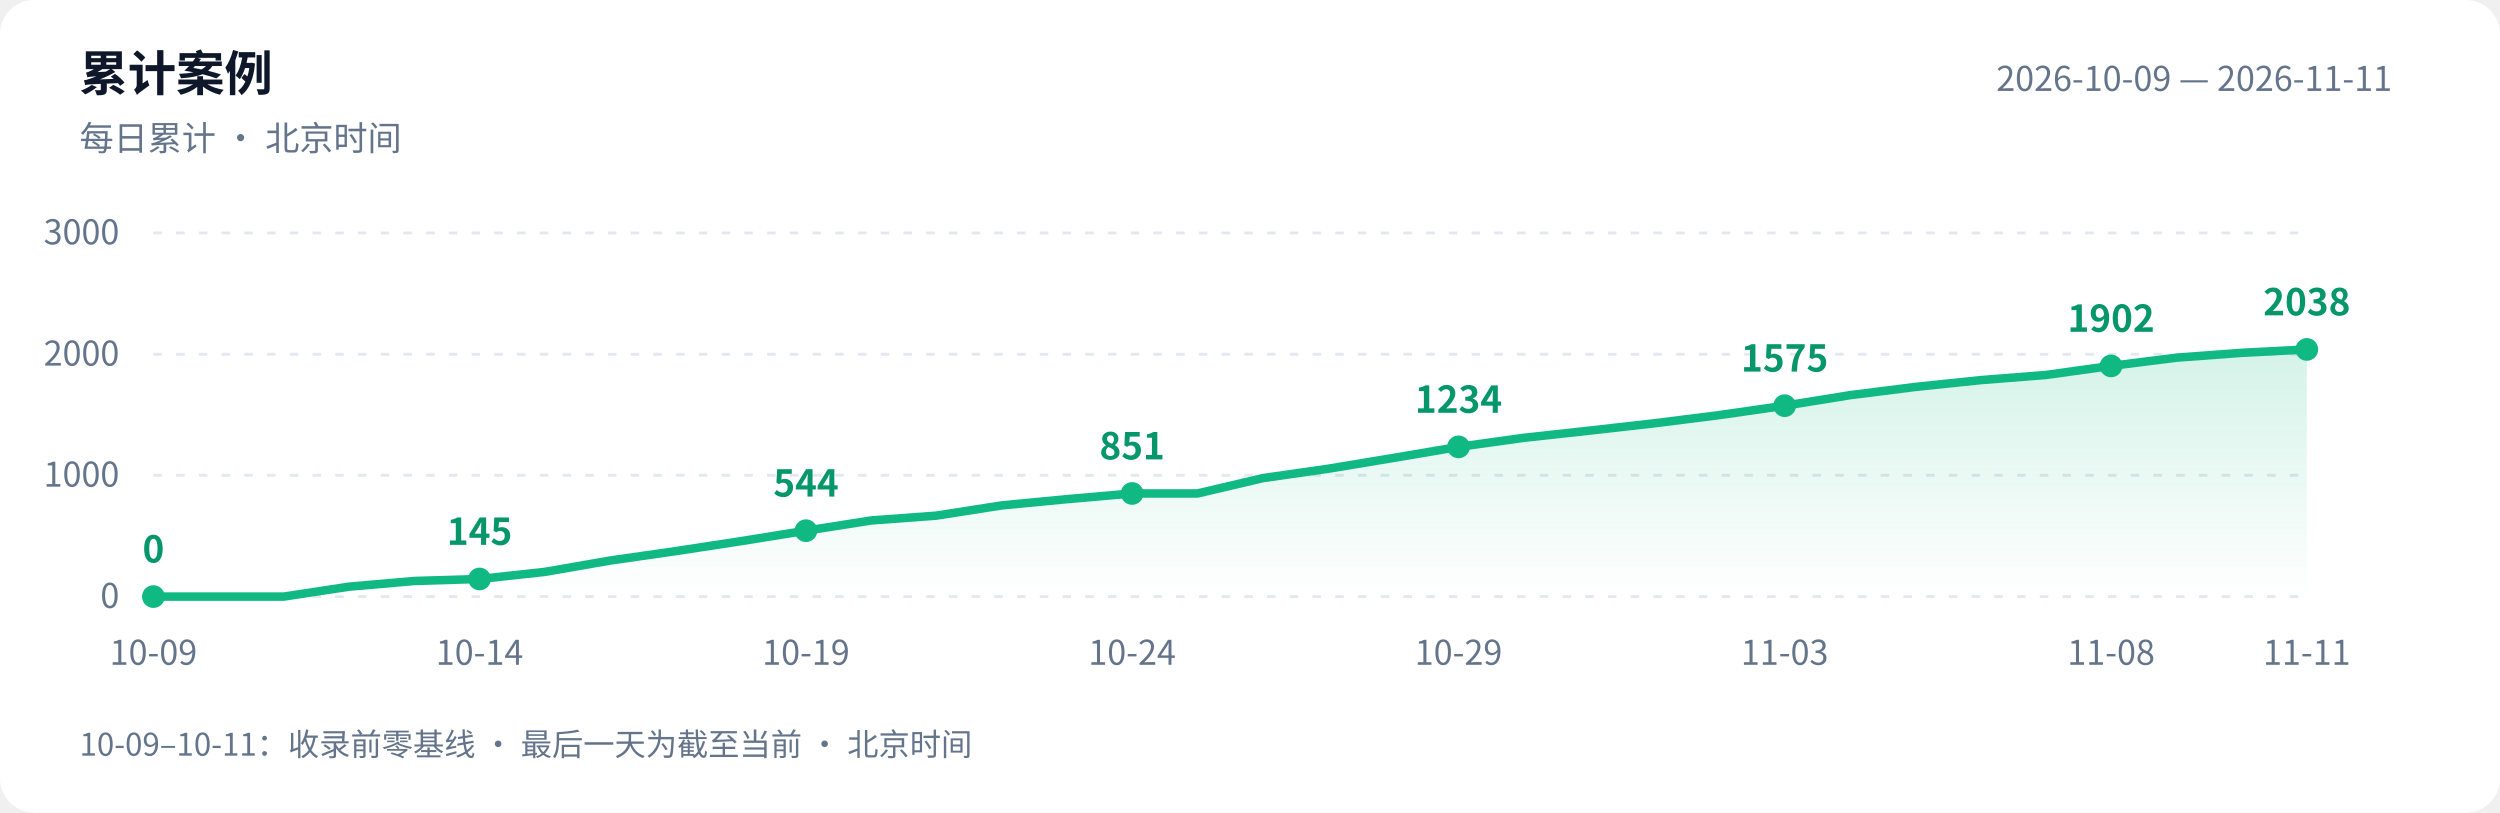
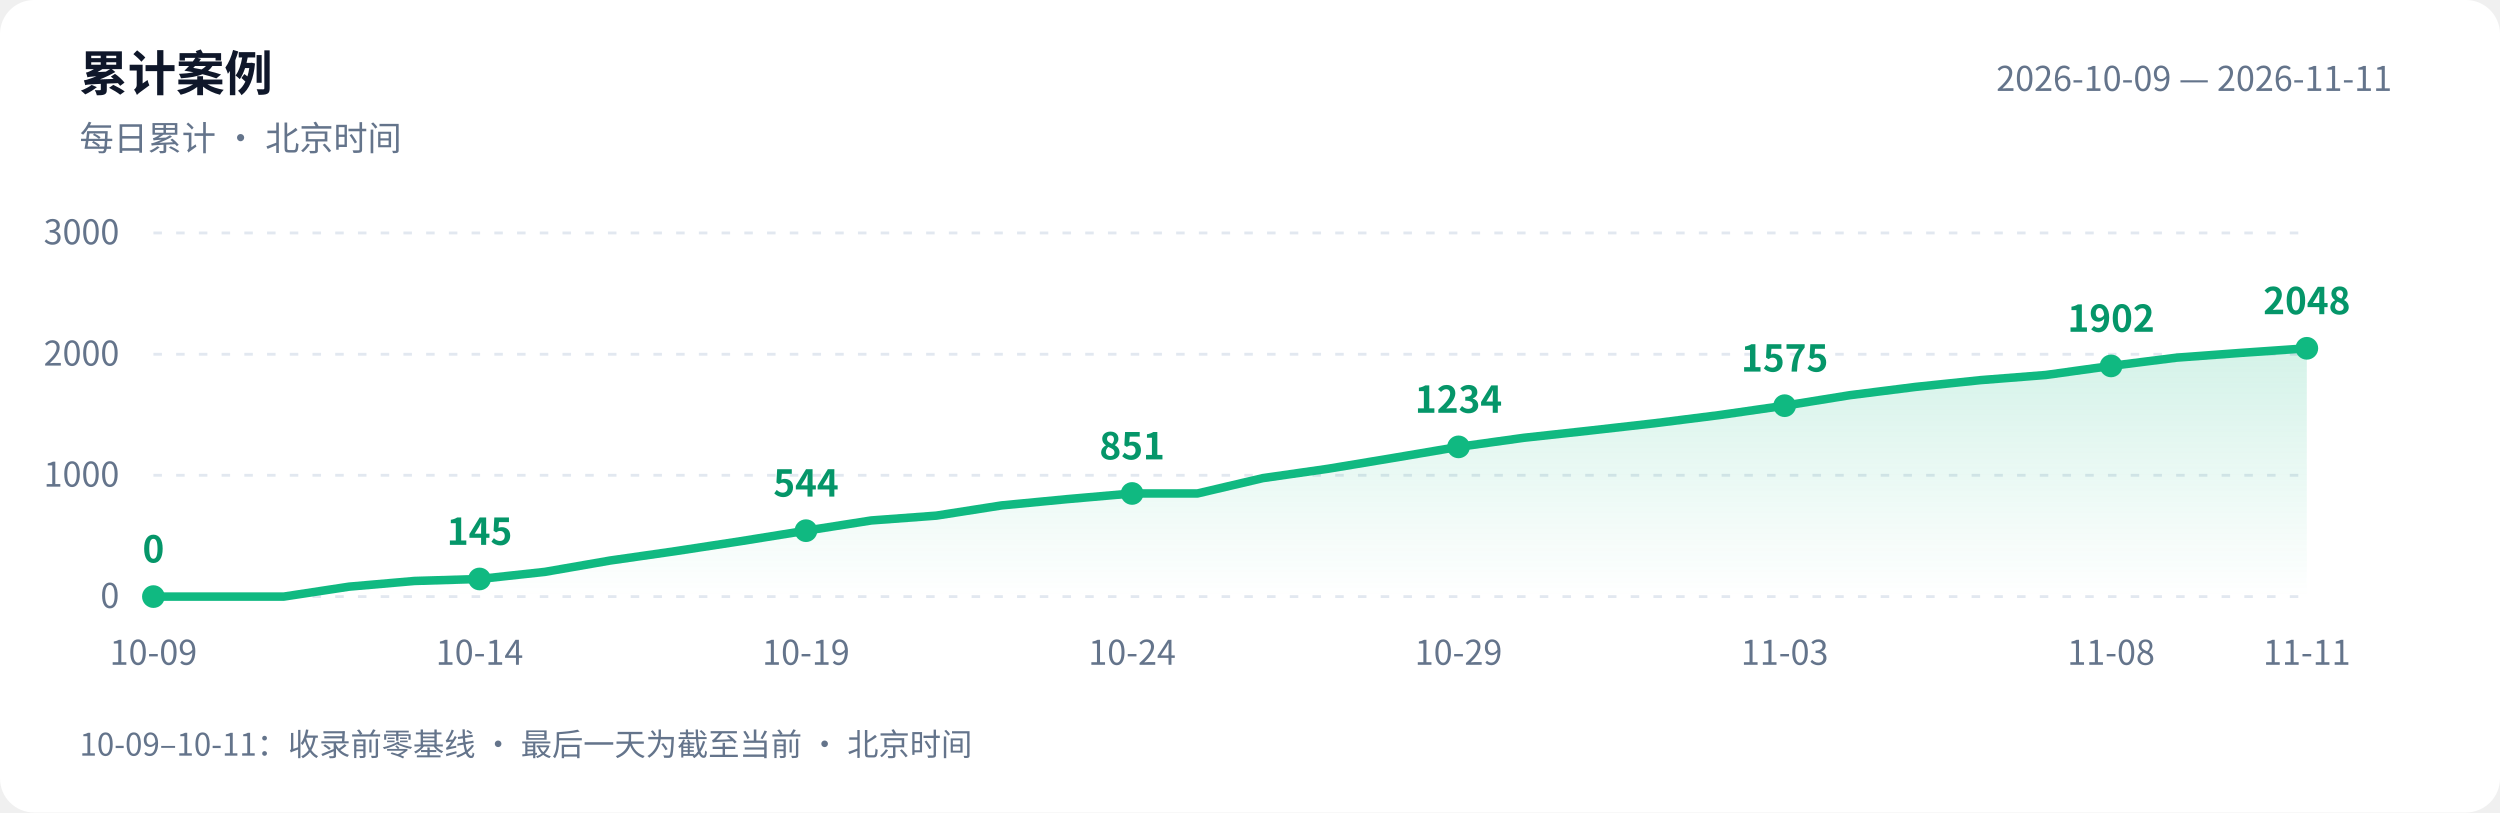
<svg xmlns="http://www.w3.org/2000/svg" width="880" height="286" viewBox="0 0 880 286" role="img" aria-labelledby="title desc">
  <defs>
    <linearGradient id="area" x1="0" y1="0" x2="0" y2="1">
      <stop offset="0" stop-color="#10b981" stop-opacity=".18" />
      <stop offset="1" stop-color="#10b981" stop-opacity="0" />
    </linearGradient>
  </defs>
  <style>text{font-family:-apple-system,BlinkMacSystemFont,"PingFang SC","Microsoft YaHei","WenQuanYi Zen Hei","Segoe UI","Noto Sans CJK SC",sans-serif;fill:#64748b;font-size:12px}.bg{fill:#fff}.heading{fill:#0f172a;font-size:17px;font-weight:600}.grid{stroke:#e2e8f0;stroke-dasharray:3 5}.value{fill:#059669;font-size:13px;font-weight:600}@media(prefers-color-scheme:dark){.bg{fill:#0d1117}text{fill:#8b949e}.heading{fill:#e6edf3}.grid{stroke:#30363d}.value{fill:#34d399}}</style>
  <rect class="bg" width="880" height="286" rx="12" />
  <text class="heading" x="28" y="32">累计案例</text>
  <text x="28" y="53">每日累计 · 北京时间</text>
  <text x="842" y="32" text-anchor="end">2026-10-09 — 2026-11-11</text>
  <path class="grid" d="M 54 210.0 H 812" />
  <text x="42" y="214.0" text-anchor="end">0</text>
  <path class="grid" d="M 54 167.3 H 812" />
  <text x="42" y="171.3" text-anchor="end">1000</text>
  <path class="grid" d="M 54 124.7 H 812" />
  <text x="42" y="128.7" text-anchor="end">2000</text>
  <path class="grid" d="M 54 82.0 H 812" />
  <text x="42" y="86.0" text-anchor="end">3000</text>
-   <path d="M 54 210 L 54.0 210.0 L 77.0 210.0 L 99.9 210.0 L 122.9 206.5 L 145.9 204.5 L 168.8 203.8 L 191.8 201.3 L 214.8 197.3 L 237.8 194.0 L 260.7 190.5 L 283.7 186.8 L 306.7 183.2 L 329.6 181.5 L 352.6 177.9 L 375.6 175.7 L 398.5 173.7 L 421.5 173.7 L 444.5 168.3 L 467.5 165.0 L 490.4 161.2 L 513.4 157.3 L 536.4 154.1 L 559.3 151.6 L 582.3 149.0 L 605.3 146.1 L 628.2 142.8 L 651.2 139.1 L 674.2 136.2 L 697.2 133.8 L 720.1 132.0 L 743.1 128.8 L 766.1 125.9 L 789.0 124.2 L 812.0 123.0 L 812.0 210 Z" fill="url(#area)" />
-   <polyline points="54.0,210.0 77.0,210.0 99.9,210.0 122.9,206.5 145.9,204.5 168.8,203.8 191.8,201.3 214.8,197.3 237.8,194.0 260.7,190.5 283.7,186.8 306.7,183.2 329.6,181.5 352.6,177.9 375.6,175.7 398.5,173.7 421.5,173.7 444.5,168.3 467.5,165.0 490.4,161.2 513.4,157.3 536.4,154.1 559.3,151.6 582.3,149.0 605.3,146.1 628.2,142.8 651.2,139.1 674.2,136.2 697.2,133.8 720.1,132.0 743.1,128.8 766.1,125.9 789.0,124.2 812.0,123.0" fill="none" stroke="#10b981" stroke-width="3" stroke-linejoin="round" stroke-linecap="round" />
+   <path d="M 54 210 L 54.0 210.0 L 77.0 210.0 L 99.9 210.0 L 122.9 206.5 L 145.9 204.5 L 168.8 203.8 L 191.8 201.3 L 214.8 197.3 L 237.8 194.0 L 260.7 190.5 L 283.7 186.8 L 306.7 183.2 L 329.6 181.5 L 352.6 177.9 L 375.6 175.7 L 398.5 173.7 L 421.5 173.7 L 444.5 168.3 L 467.5 165.0 L 490.4 161.2 L 513.4 157.3 L 536.4 154.1 L 559.3 151.6 L 582.3 149.0 L 605.3 146.1 L 628.2 142.8 L 651.2 139.1 L 674.2 136.2 L 697.2 133.8 L 720.1 132.0 L 743.1 128.8 L 766.1 125.9 L 789.0 124.2 L 812.0 122.6 L 812.0 210 Z" fill="url(#area)" />
+   <polyline points="54.0,210.0 77.0,210.0 99.9,210.0 122.9,206.5 145.9,204.5 168.8,203.8 191.8,201.3 214.8,197.3 237.8,194.0 260.7,190.5 283.7,186.8 306.7,183.2 329.6,181.5 352.6,177.9 375.6,175.7 398.5,173.7 421.5,173.7 444.5,168.3 467.5,165.0 490.4,161.2 513.4,157.3 536.4,154.1 559.3,151.6 582.3,149.0 605.3,146.1 628.2,142.8 651.2,139.1 674.2,136.2 697.2,133.8 720.1,132.0 743.1,128.8 766.1,125.9 789.0,124.2 812.0,122.6" fill="none" stroke="#10b981" stroke-width="3" stroke-linejoin="round" stroke-linecap="round" />
  <circle cx="54.0" cy="210.0" r="4" fill="#10b981" />
  <text class="value" x="54.0" y="198.0" text-anchor="middle">0</text>
  <text x="54.0" y="234" text-anchor="middle">10-09</text>
  <circle cx="168.8" cy="203.8" r="4" fill="#10b981" />
  <text class="value" x="168.8" y="191.8" text-anchor="middle">145</text>
  <text x="168.8" y="234" text-anchor="middle">10-14</text>
  <circle cx="283.7" cy="186.8" r="4" fill="#10b981" />
  <text class="value" x="283.7" y="174.8" text-anchor="middle">544</text>
  <text x="283.7" y="234" text-anchor="middle">10-19</text>
  <circle cx="398.5" cy="173.7" r="4" fill="#10b981" />
  <text class="value" x="398.5" y="161.7" text-anchor="middle">851</text>
  <text x="398.5" y="234" text-anchor="middle">10-24</text>
  <circle cx="513.4" cy="157.3" r="4" fill="#10b981" />
  <text class="value" x="513.4" y="145.3" text-anchor="middle">1234</text>
  <text x="513.4" y="234" text-anchor="middle">10-29</text>
  <circle cx="628.2" cy="142.8" r="4" fill="#10b981" />
  <text class="value" x="628.2" y="130.8" text-anchor="middle">1575</text>
  <text x="628.2" y="234" text-anchor="middle">11-03</text>
  <circle cx="743.1" cy="128.8" r="4" fill="#10b981" />
  <text class="value" x="743.1" y="116.8" text-anchor="middle">1902</text>
  <text x="743.1" y="234" text-anchor="middle">11-08</text>
-   <circle cx="812.0" cy="123.0" r="4" fill="#10b981" />
-   <text class="value" x="812.0" y="111.0" text-anchor="middle">2038</text>
+   <circle cx="812.0" cy="122.6" r="4" fill="#10b981" />
+   <text class="value" x="812.0" y="110.6" text-anchor="middle">2048</text>
  <text x="812.0" y="234" text-anchor="middle">11-11</text>
  <text x="28" y="266" style="font-size:11px">10-09–10-11：收录前零基线 · 最后一天为截至当前 · 北京时间</text>
</svg>
